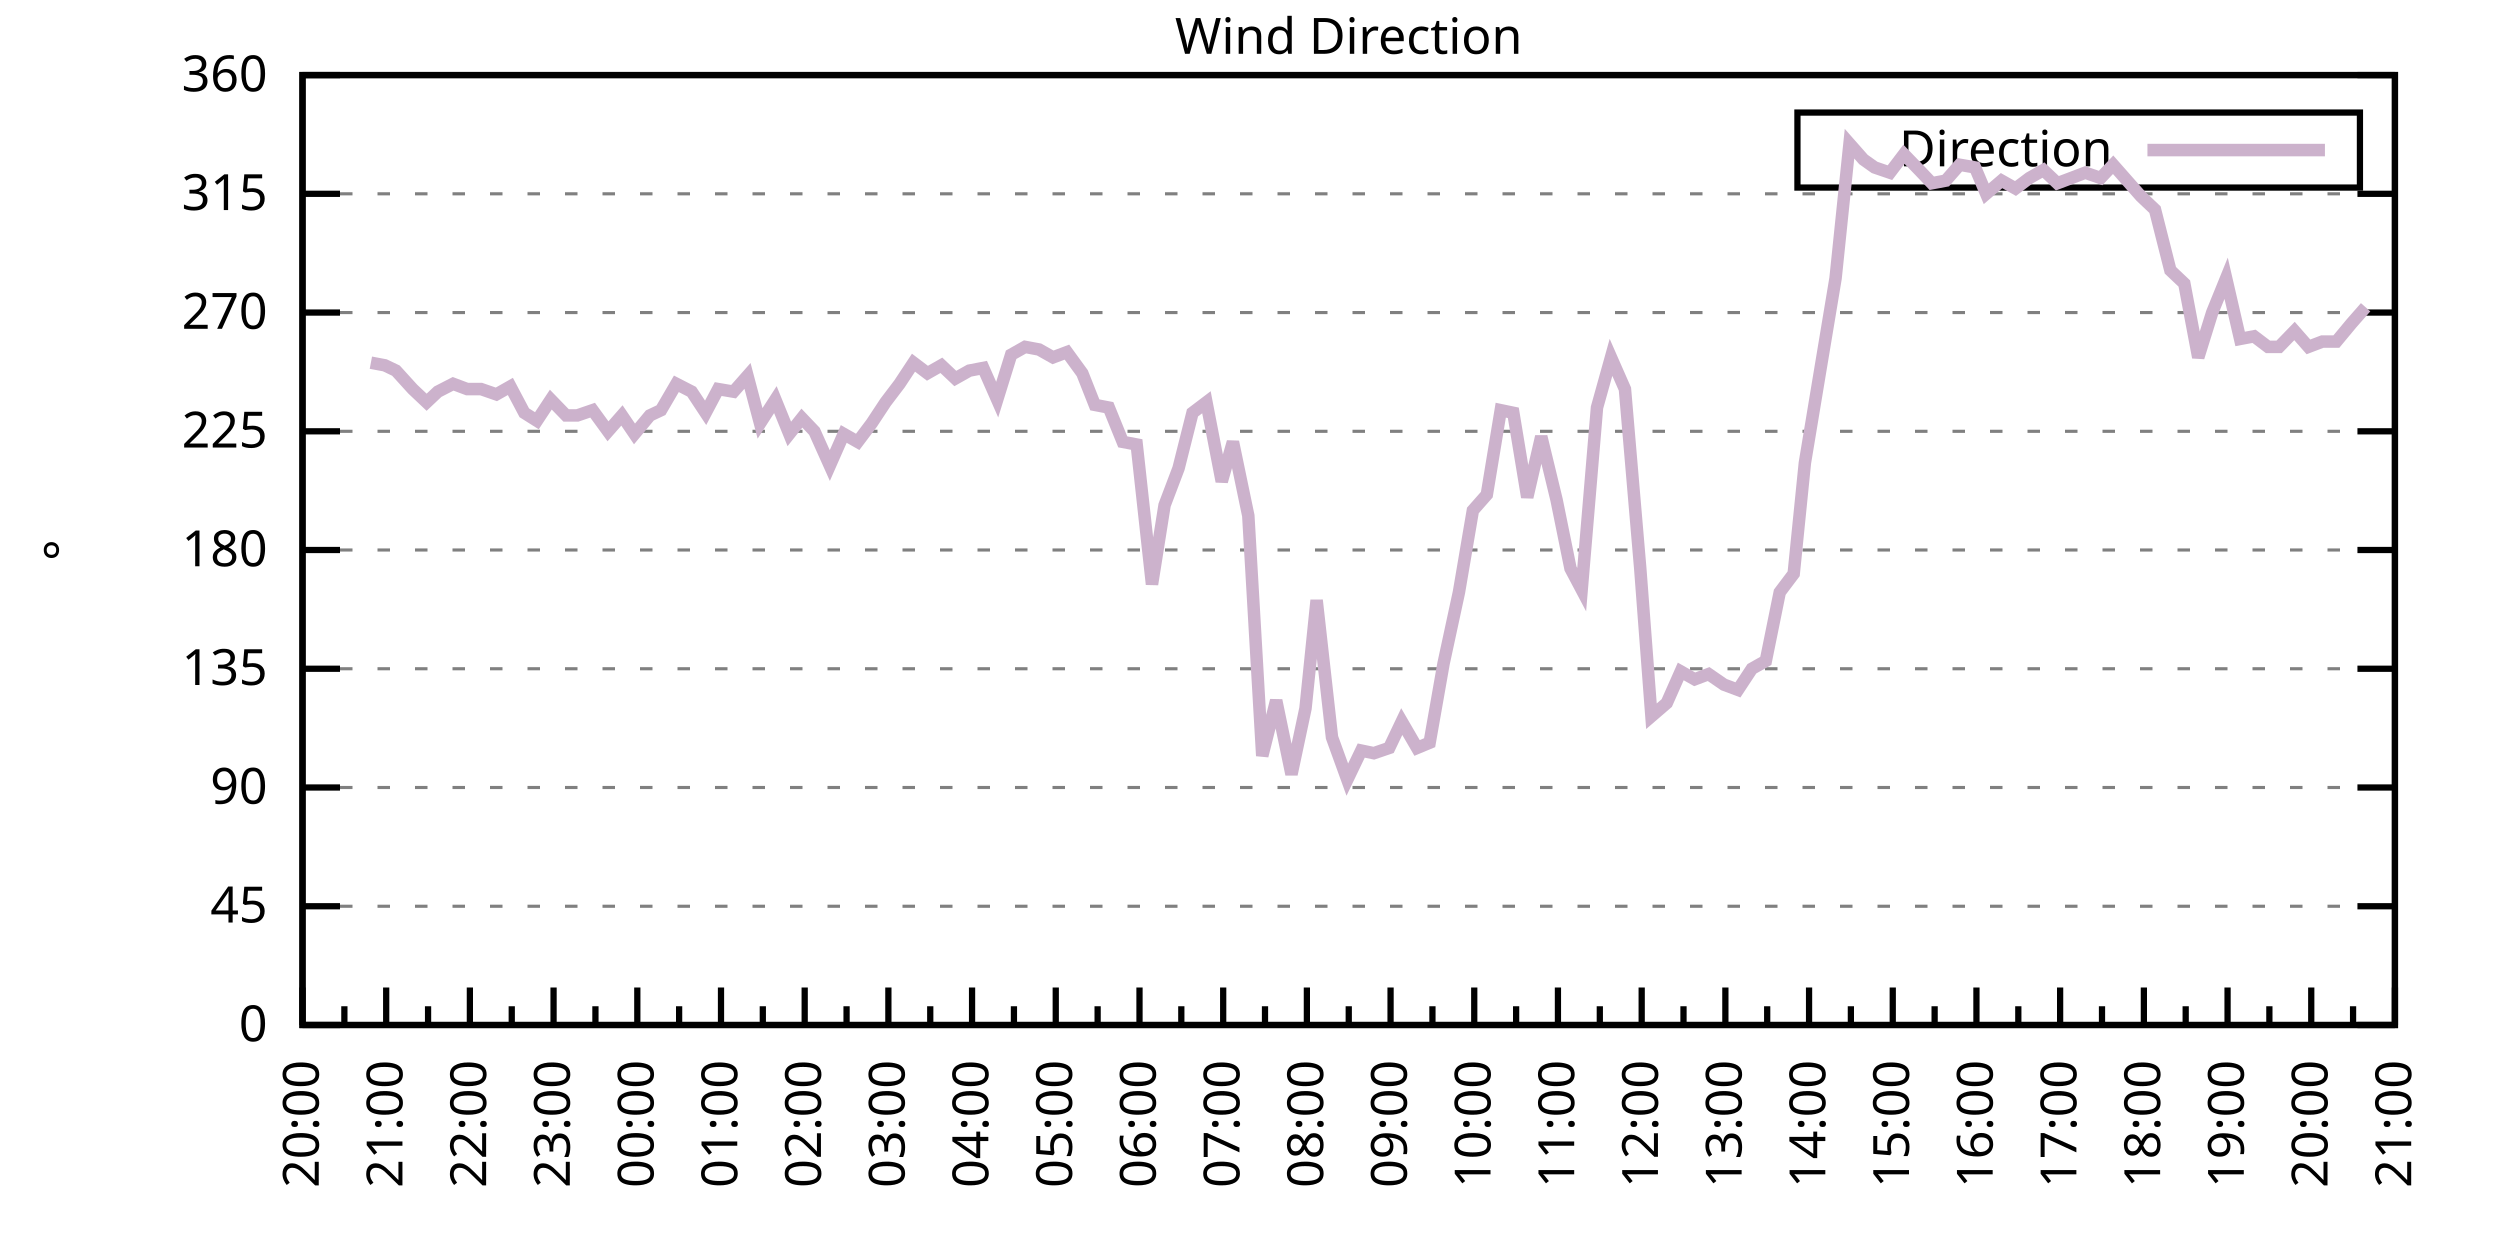
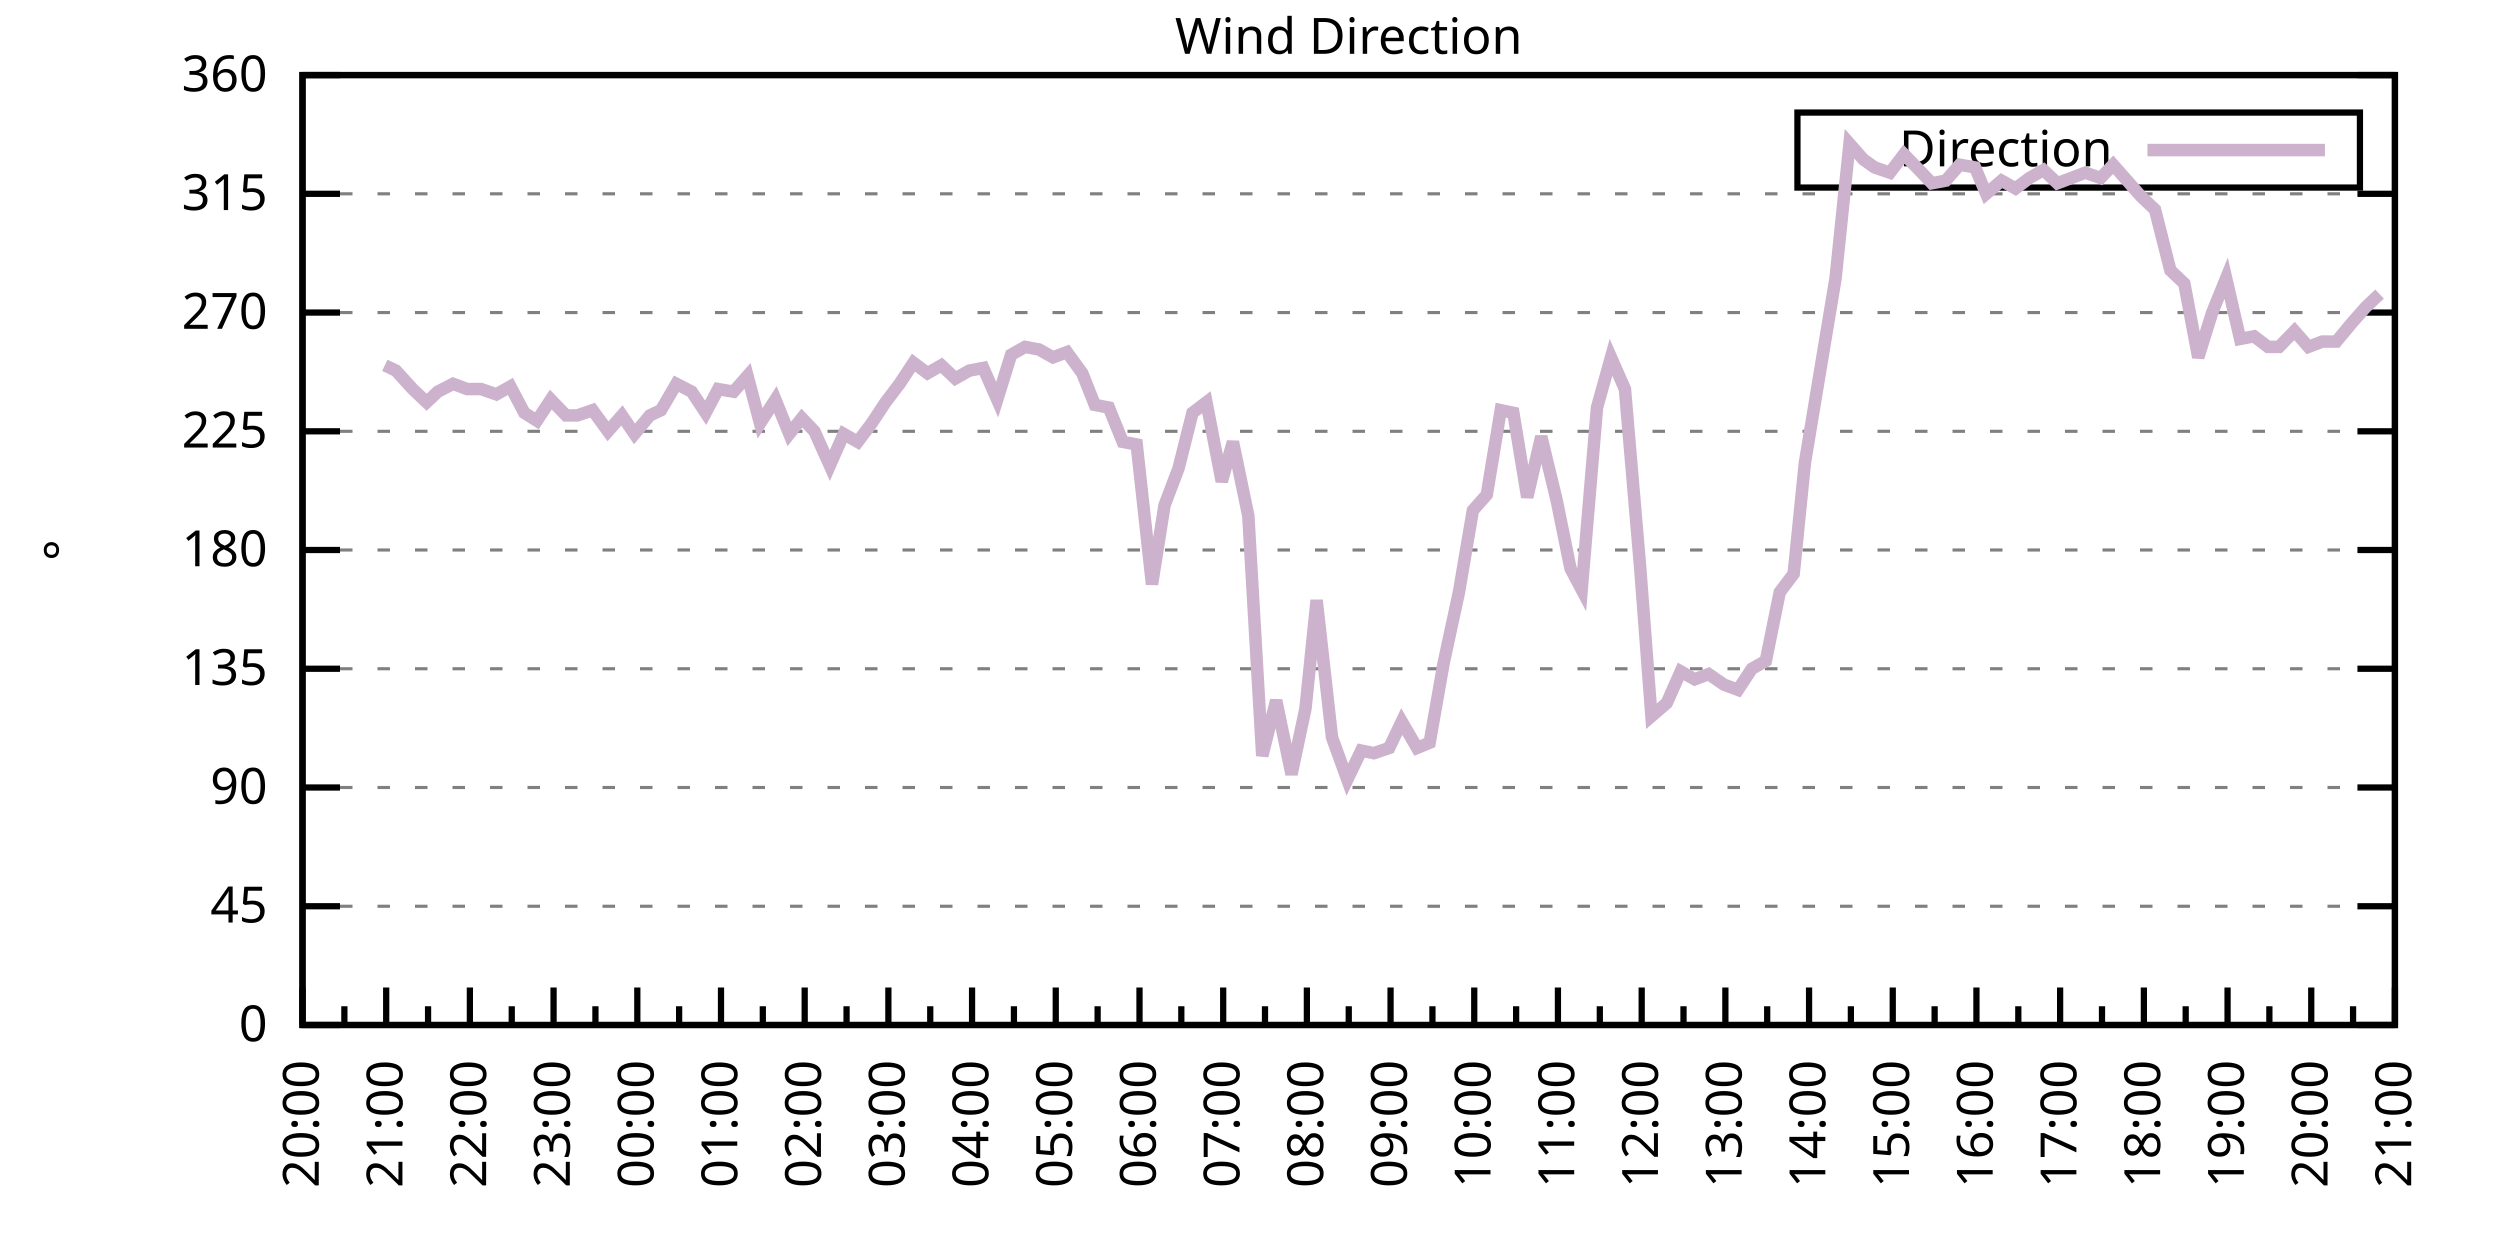
<svg xmlns="http://www.w3.org/2000/svg" xmlns:xlink="http://www.w3.org/1999/xlink" width="400" height="200" viewBox="0 0 400 200">
  <g id="gnuplot_canvas">
    <rect x="0" y="0" width="400" height="200" fill="none" />
    <defs>
      <circle id="gpDot" r="0.5" stroke-width="0.5" stroke="currentColor" />
      <path id="gpPt0" stroke-width="0.333" stroke="currentColor" d="M-1,0 h2 M0,-1 v2" />
      <path id="gpPt1" stroke-width="0.333" stroke="currentColor" d="M-1,-1 L1,1 M1,-1 L-1,1" />
      <path id="gpPt2" stroke-width="0.333" stroke="currentColor" d="M-1,0 L1,0 M0,-1 L0,1 M-1,-1 L1,1 M-1,1 L1,-1" />
      <rect id="gpPt3" stroke-width="0.333" stroke="currentColor" x="-1" y="-1" width="2" height="2" />
      <rect id="gpPt4" stroke-width="0.333" stroke="currentColor" fill="currentColor" x="-1" y="-1" width="2" height="2" />
      <circle id="gpPt5" stroke-width="0.333" stroke="currentColor" cx="0" cy="0" r="1" />
      <use xlink:href="#gpPt5" id="gpPt6" fill="currentColor" stroke="none" />
      <path id="gpPt7" stroke-width="0.333" stroke="currentColor" d="M0,-1.33 L-1.33,0.67 L1.33,0.67 z" />
      <use xlink:href="#gpPt7" id="gpPt8" fill="currentColor" stroke="none" />
      <use xlink:href="#gpPt7" id="gpPt9" stroke="currentColor" transform="rotate(180)" />
      <use xlink:href="#gpPt9" id="gpPt10" fill="currentColor" stroke="none" />
      <use xlink:href="#gpPt3" id="gpPt11" stroke="currentColor" transform="rotate(45)" />
      <use xlink:href="#gpPt11" id="gpPt12" fill="currentColor" stroke="none" />
      <path id="gpPt13" stroke-width="0.333" stroke="currentColor" d="M0,1.330 L1.265,0.411 L0.782,-1.067 L-0.782,-1.076 L-1.265,0.411 z" />
      <use xlink:href="#gpPt13" id="gpPt14" fill="currentColor" stroke="none" />
      <filter id="textbox" filterUnits="objectBoundingBox" x="0" y="0" height="1" width="1">
        <feFlood flood-color="white" flood-opacity="1" result="bgnd" />
        <feComposite in="SourceGraphic" in2="bgnd" operator="atop" />
      </filter>
      <filter id="greybox" filterUnits="objectBoundingBox" x="0" y="0" height="1" width="1">
        <feFlood flood-color="lightgrey" flood-opacity="1" result="grey" />
        <feComposite in="SourceGraphic" in2="grey" operator="atop" />
      </filter>
    </defs>
    <g fill="none" color="white" stroke="currentColor" stroke-width="1.00" stroke-linecap="butt" stroke-linejoin="miter">
</g>
    <g fill="none" color="black" stroke="currentColor" stroke-width="1.00" stroke-linecap="butt" stroke-linejoin="miter">
      <g stroke="none" shape-rendering="crispEdges">
        <polygon fill="rgb(255, 255, 255)" points="48.40,164.00 383.18,164.00 383.18,12.02 48.40,12.02 " />
      </g>
    </g>
    <g fill="none" color="black" stroke="currentColor" stroke-width="1.00" stroke-linecap="butt" stroke-linejoin="miter">
</g>
    <g fill="none" color="black" stroke="black" stroke-width="0.50" stroke-linecap="butt" stroke-linejoin="miter">
</g>
    <g fill="none" color="gray" stroke="currentColor" stroke-width="0.50" stroke-linecap="butt" stroke-linejoin="miter">
      <path stroke="gray" stroke-dasharray="2,4" class="gridline" d="M48.40,164.00 L383.19,164.00  " />
    </g>
    <g fill="none" color="gray" stroke="gray" stroke-width="1.00" stroke-linecap="butt" stroke-linejoin="miter">
</g>
    <g fill="none" color="black" stroke="currentColor" stroke-width="1.00" stroke-linecap="butt" stroke-linejoin="miter">
      <path stroke="black" d="M48.40,164.00 L54.40,164.00 M383.19,164.00 L377.19,164.00  " />
      <g transform="translate(42.80,166.60)" stroke="none" fill="black" font-family="Sans" font-size="8.00" text-anchor="end">
        <text>
          <tspan font-family="Sans"> 0</tspan>
        </text>
      </g>
    </g>
    <g fill="none" color="black" stroke="currentColor" stroke-width="1.00" stroke-linecap="butt" stroke-linejoin="miter">
</g>
    <g fill="none" color="black" stroke="black" stroke-width="0.50" stroke-linecap="butt" stroke-linejoin="miter">
</g>
    <g fill="none" color="gray" stroke="currentColor" stroke-width="0.50" stroke-linecap="butt" stroke-linejoin="miter">
      <path stroke="gray" stroke-dasharray="2,4" class="gridline" d="M48.40,145.00 L383.19,145.00  " />
    </g>
    <g fill="none" color="gray" stroke="gray" stroke-width="1.00" stroke-linecap="butt" stroke-linejoin="miter">
</g>
    <g fill="none" color="black" stroke="currentColor" stroke-width="1.00" stroke-linecap="butt" stroke-linejoin="miter">
      <path stroke="black" d="M48.40,145.00 L54.40,145.00 M383.19,145.00 L377.19,145.00  " />
      <g transform="translate(42.80,147.60)" stroke="none" fill="black" font-family="Sans" font-size="8.00" text-anchor="end">
        <text>
          <tspan font-family="Sans"> 45</tspan>
        </text>
      </g>
    </g>
    <g fill="none" color="black" stroke="currentColor" stroke-width="1.00" stroke-linecap="butt" stroke-linejoin="miter">
</g>
    <g fill="none" color="black" stroke="black" stroke-width="0.50" stroke-linecap="butt" stroke-linejoin="miter">
</g>
    <g fill="none" color="gray" stroke="currentColor" stroke-width="0.50" stroke-linecap="butt" stroke-linejoin="miter">
      <path stroke="gray" stroke-dasharray="2,4" class="gridline" d="M48.40,126.00 L383.19,126.00  " />
    </g>
    <g fill="none" color="gray" stroke="gray" stroke-width="1.00" stroke-linecap="butt" stroke-linejoin="miter">
</g>
    <g fill="none" color="black" stroke="currentColor" stroke-width="1.00" stroke-linecap="butt" stroke-linejoin="miter">
      <path stroke="black" d="M48.40,126.00 L54.40,126.00 M383.19,126.00 L377.19,126.00  " />
      <g transform="translate(42.80,128.60)" stroke="none" fill="black" font-family="Sans" font-size="8.00" text-anchor="end">
        <text>
          <tspan font-family="Sans"> 90</tspan>
        </text>
      </g>
    </g>
    <g fill="none" color="black" stroke="currentColor" stroke-width="1.00" stroke-linecap="butt" stroke-linejoin="miter">
</g>
    <g fill="none" color="black" stroke="black" stroke-width="0.50" stroke-linecap="butt" stroke-linejoin="miter">
</g>
    <g fill="none" color="gray" stroke="currentColor" stroke-width="0.50" stroke-linecap="butt" stroke-linejoin="miter">
      <path stroke="gray" stroke-dasharray="2,4" class="gridline" d="M48.40,107.00 L383.19,107.00  " />
    </g>
    <g fill="none" color="gray" stroke="gray" stroke-width="1.00" stroke-linecap="butt" stroke-linejoin="miter">
</g>
    <g fill="none" color="black" stroke="currentColor" stroke-width="1.00" stroke-linecap="butt" stroke-linejoin="miter">
      <path stroke="black" d="M48.40,107.00 L54.40,107.00 M383.19,107.00 L377.19,107.00  " />
      <g transform="translate(42.80,109.60)" stroke="none" fill="black" font-family="Sans" font-size="8.00" text-anchor="end">
        <text>
          <tspan font-family="Sans"> 135</tspan>
        </text>
      </g>
    </g>
    <g fill="none" color="black" stroke="currentColor" stroke-width="1.00" stroke-linecap="butt" stroke-linejoin="miter">
</g>
    <g fill="none" color="black" stroke="black" stroke-width="0.50" stroke-linecap="butt" stroke-linejoin="miter">
</g>
    <g fill="none" color="gray" stroke="currentColor" stroke-width="0.50" stroke-linecap="butt" stroke-linejoin="miter">
      <path stroke="gray" stroke-dasharray="2,4" class="gridline" d="M48.40,88.00 L383.19,88.00  " />
    </g>
    <g fill="none" color="gray" stroke="gray" stroke-width="1.00" stroke-linecap="butt" stroke-linejoin="miter">
</g>
    <g fill="none" color="black" stroke="currentColor" stroke-width="1.00" stroke-linecap="butt" stroke-linejoin="miter">
      <path stroke="black" d="M48.40,88.00 L54.40,88.00 M383.19,88.00 L377.19,88.00  " />
      <g transform="translate(42.80,90.60)" stroke="none" fill="black" font-family="Sans" font-size="8.00" text-anchor="end">
        <text>
          <tspan font-family="Sans"> 180</tspan>
        </text>
      </g>
    </g>
    <g fill="none" color="black" stroke="currentColor" stroke-width="1.00" stroke-linecap="butt" stroke-linejoin="miter">
</g>
    <g fill="none" color="black" stroke="black" stroke-width="0.50" stroke-linecap="butt" stroke-linejoin="miter">
</g>
    <g fill="none" color="gray" stroke="currentColor" stroke-width="0.50" stroke-linecap="butt" stroke-linejoin="miter">
      <path stroke="gray" stroke-dasharray="2,4" class="gridline" d="M48.40,69.01 L383.19,69.01  " />
    </g>
    <g fill="none" color="gray" stroke="gray" stroke-width="1.00" stroke-linecap="butt" stroke-linejoin="miter">
</g>
    <g fill="none" color="black" stroke="currentColor" stroke-width="1.00" stroke-linecap="butt" stroke-linejoin="miter">
      <path stroke="black" d="M48.40,69.01 L54.40,69.01 M383.19,69.01 L377.19,69.01  " />
      <g transform="translate(42.80,71.61)" stroke="none" fill="black" font-family="Sans" font-size="8.00" text-anchor="end">
        <text>
          <tspan font-family="Sans"> 225</tspan>
        </text>
      </g>
    </g>
    <g fill="none" color="black" stroke="currentColor" stroke-width="1.00" stroke-linecap="butt" stroke-linejoin="miter">
</g>
    <g fill="none" color="black" stroke="black" stroke-width="0.50" stroke-linecap="butt" stroke-linejoin="miter">
</g>
    <g fill="none" color="gray" stroke="currentColor" stroke-width="0.50" stroke-linecap="butt" stroke-linejoin="miter">
      <path stroke="gray" stroke-dasharray="2,4" class="gridline" d="M48.40,50.01 L383.19,50.01  " />
    </g>
    <g fill="none" color="gray" stroke="gray" stroke-width="1.00" stroke-linecap="butt" stroke-linejoin="miter">
</g>
    <g fill="none" color="black" stroke="currentColor" stroke-width="1.00" stroke-linecap="butt" stroke-linejoin="miter">
      <path stroke="black" d="M48.40,50.01 L54.40,50.01 M383.19,50.01 L377.19,50.01  " />
      <g transform="translate(42.80,52.61)" stroke="none" fill="black" font-family="Sans" font-size="8.00" text-anchor="end">
        <text>
          <tspan font-family="Sans"> 270</tspan>
        </text>
      </g>
    </g>
    <g fill="none" color="black" stroke="currentColor" stroke-width="1.00" stroke-linecap="butt" stroke-linejoin="miter">
</g>
    <g fill="none" color="black" stroke="black" stroke-width="0.50" stroke-linecap="butt" stroke-linejoin="miter">
</g>
    <g fill="none" color="gray" stroke="currentColor" stroke-width="0.50" stroke-linecap="butt" stroke-linejoin="miter">
      <path stroke="gray" stroke-dasharray="2,4" class="gridline" d="M48.40,31.01 L383.19,31.01  " />
    </g>
    <g fill="none" color="gray" stroke="gray" stroke-width="1.00" stroke-linecap="butt" stroke-linejoin="miter">
</g>
    <g fill="none" color="black" stroke="currentColor" stroke-width="1.00" stroke-linecap="butt" stroke-linejoin="miter">
      <path stroke="black" d="M48.40,31.01 L54.40,31.01 M383.19,31.01 L377.19,31.01  " />
      <g transform="translate(42.80,33.61)" stroke="none" fill="black" font-family="Sans" font-size="8.00" text-anchor="end">
        <text>
          <tspan font-family="Sans"> 315</tspan>
        </text>
      </g>
    </g>
    <g fill="none" color="black" stroke="currentColor" stroke-width="1.00" stroke-linecap="butt" stroke-linejoin="miter">
</g>
    <g fill="none" color="black" stroke="black" stroke-width="0.50" stroke-linecap="butt" stroke-linejoin="miter">
</g>
    <g fill="none" color="gray" stroke="currentColor" stroke-width="0.50" stroke-linecap="butt" stroke-linejoin="miter">
      <path stroke="gray" stroke-dasharray="2,4" class="gridline" d="M48.40,12.01 L383.19,12.01  " />
    </g>
    <g fill="none" color="gray" stroke="gray" stroke-width="1.00" stroke-linecap="butt" stroke-linejoin="miter">
</g>
    <g fill="none" color="black" stroke="currentColor" stroke-width="1.00" stroke-linecap="butt" stroke-linejoin="miter">
      <path stroke="black" d="M48.40,12.01 L54.40,12.01 M383.19,12.01 L377.19,12.01  " />
      <g transform="translate(42.80,14.61)" stroke="none" fill="black" font-family="Sans" font-size="8.00" text-anchor="end">
        <text>
          <tspan font-family="Sans"> 360</tspan>
        </text>
      </g>
    </g>
    <g fill="none" color="black" stroke="currentColor" stroke-width="1.00" stroke-linecap="butt" stroke-linejoin="miter">
      <path stroke="black" d="M48.40,164.00 L48.40,158.00  " />
      <g transform="translate(51.00,169.60) rotate(270)" stroke="none" fill="black" font-family="Sans" font-size="8.00" text-anchor="end">
        <text>
          <tspan font-family="Sans">20:00</tspan>
        </text>
      </g>
    </g>
    <g fill="none" color="black" stroke="currentColor" stroke-width="1.00" stroke-linecap="butt" stroke-linejoin="miter">
      <path stroke="black" d="M55.10,164.00 L55.10,161.00 M61.79,164.00 L61.79,158.00  " />
      <g transform="translate(64.39,169.60) rotate(270)" stroke="none" fill="black" font-family="Sans" font-size="8.00" text-anchor="end">
        <text>
          <tspan font-family="Sans">21:00</tspan>
        </text>
      </g>
    </g>
    <g fill="none" color="black" stroke="currentColor" stroke-width="1.00" stroke-linecap="butt" stroke-linejoin="miter">
      <path stroke="black" d="M68.49,164.00 L68.49,161.00 M75.18,164.00 L75.18,158.00  " />
      <g transform="translate(77.78,169.60) rotate(270)" stroke="none" fill="black" font-family="Sans" font-size="8.00" text-anchor="end">
        <text>
          <tspan font-family="Sans">22:00</tspan>
        </text>
      </g>
    </g>
    <g fill="none" color="black" stroke="currentColor" stroke-width="1.00" stroke-linecap="butt" stroke-linejoin="miter">
      <path stroke="black" d="M81.88,164.00 L81.88,161.00 M88.57,164.00 L88.57,158.00  " />
      <g transform="translate(91.17,169.60) rotate(270)" stroke="none" fill="black" font-family="Sans" font-size="8.00" text-anchor="end">
        <text>
          <tspan font-family="Sans">23:00</tspan>
        </text>
      </g>
    </g>
    <g fill="none" color="black" stroke="currentColor" stroke-width="1.00" stroke-linecap="butt" stroke-linejoin="miter">
      <path stroke="black" d="M95.27,164.00 L95.27,161.00 M101.97,164.00 L101.97,158.00  " />
      <g transform="translate(104.57,169.60) rotate(270)" stroke="none" fill="black" font-family="Sans" font-size="8.00" text-anchor="end">
        <text>
          <tspan font-family="Sans">00:00</tspan>
        </text>
      </g>
    </g>
    <g fill="none" color="black" stroke="currentColor" stroke-width="1.00" stroke-linecap="butt" stroke-linejoin="miter">
      <path stroke="black" d="M108.66,164.00 L108.66,161.00 M115.36,164.00 L115.36,158.00  " />
      <g transform="translate(117.96,169.60) rotate(270)" stroke="none" fill="black" font-family="Sans" font-size="8.00" text-anchor="end">
        <text>
          <tspan font-family="Sans">01:00</tspan>
        </text>
      </g>
    </g>
    <g fill="none" color="black" stroke="currentColor" stroke-width="1.00" stroke-linecap="butt" stroke-linejoin="miter">
      <path stroke="black" d="M122.05,164.00 L122.05,161.00 M128.75,164.00 L128.75,158.00  " />
      <g transform="translate(131.35,169.60) rotate(270)" stroke="none" fill="black" font-family="Sans" font-size="8.00" text-anchor="end">
        <text>
          <tspan font-family="Sans">02:00</tspan>
        </text>
      </g>
    </g>
    <g fill="none" color="black" stroke="currentColor" stroke-width="1.00" stroke-linecap="butt" stroke-linejoin="miter">
      <path stroke="black" d="M135.45,164.00 L135.45,161.00 M142.14,164.00 L142.14,158.00  " />
      <g transform="translate(144.74,169.60) rotate(270)" stroke="none" fill="black" font-family="Sans" font-size="8.00" text-anchor="end">
        <text>
          <tspan font-family="Sans">03:00</tspan>
        </text>
      </g>
    </g>
    <g fill="none" color="black" stroke="currentColor" stroke-width="1.00" stroke-linecap="butt" stroke-linejoin="miter">
      <path stroke="black" d="M148.84,164.00 L148.84,161.00 M155.53,164.00 L155.53,158.00  " />
      <g transform="translate(158.13,169.60) rotate(270)" stroke="none" fill="black" font-family="Sans" font-size="8.00" text-anchor="end">
        <text>
          <tspan font-family="Sans">04:00</tspan>
        </text>
      </g>
    </g>
    <g fill="none" color="black" stroke="currentColor" stroke-width="1.00" stroke-linecap="butt" stroke-linejoin="miter">
      <path stroke="black" d="M162.23,164.00 L162.23,161.00 M168.92,164.00 L168.92,158.00  " />
      <g transform="translate(171.52,169.60) rotate(270)" stroke="none" fill="black" font-family="Sans" font-size="8.00" text-anchor="end">
        <text>
          <tspan font-family="Sans">05:00</tspan>
        </text>
      </g>
    </g>
    <g fill="none" color="black" stroke="currentColor" stroke-width="1.00" stroke-linecap="butt" stroke-linejoin="miter">
      <path stroke="black" d="M175.62,164.00 L175.62,161.00 M182.32,164.00 L182.32,158.00  " />
      <g transform="translate(184.92,169.60) rotate(270)" stroke="none" fill="black" font-family="Sans" font-size="8.00" text-anchor="end">
        <text>
          <tspan font-family="Sans">06:00</tspan>
        </text>
      </g>
    </g>
    <g fill="none" color="black" stroke="currentColor" stroke-width="1.00" stroke-linecap="butt" stroke-linejoin="miter">
      <path stroke="black" d="M189.01,164.00 L189.01,161.00 M195.71,164.00 L195.71,158.00  " />
      <g transform="translate(198.31,169.60) rotate(270)" stroke="none" fill="black" font-family="Sans" font-size="8.00" text-anchor="end">
        <text>
          <tspan font-family="Sans">07:00</tspan>
        </text>
      </g>
    </g>
    <g fill="none" color="black" stroke="currentColor" stroke-width="1.00" stroke-linecap="butt" stroke-linejoin="miter">
      <path stroke="black" d="M202.40,164.00 L202.40,161.00 M209.10,164.00 L209.10,158.00  " />
      <g transform="translate(211.70,169.60) rotate(270)" stroke="none" fill="black" font-family="Sans" font-size="8.00" text-anchor="end">
        <text>
          <tspan font-family="Sans">08:00</tspan>
        </text>
      </g>
    </g>
    <g fill="none" color="black" stroke="currentColor" stroke-width="1.00" stroke-linecap="butt" stroke-linejoin="miter">
      <path stroke="black" d="M215.80,164.00 L215.80,161.00 M222.49,164.00 L222.49,158.00  " />
      <g transform="translate(225.09,169.60) rotate(270)" stroke="none" fill="black" font-family="Sans" font-size="8.00" text-anchor="end">
        <text>
          <tspan font-family="Sans">09:00</tspan>
        </text>
      </g>
    </g>
    <g fill="none" color="black" stroke="currentColor" stroke-width="1.00" stroke-linecap="butt" stroke-linejoin="miter">
      <path stroke="black" d="M229.19,164.00 L229.19,161.00 M235.88,164.00 L235.88,158.00  " />
      <g transform="translate(238.48,169.60) rotate(270)" stroke="none" fill="black" font-family="Sans" font-size="8.00" text-anchor="end">
        <text>
          <tspan font-family="Sans">10:00</tspan>
        </text>
      </g>
    </g>
    <g fill="none" color="black" stroke="currentColor" stroke-width="1.00" stroke-linecap="butt" stroke-linejoin="miter">
      <path stroke="black" d="M242.58,164.00 L242.58,161.00 M249.27,164.00 L249.27,158.00  " />
      <g transform="translate(251.87,169.60) rotate(270)" stroke="none" fill="black" font-family="Sans" font-size="8.00" text-anchor="end">
        <text>
          <tspan font-family="Sans">11:00</tspan>
        </text>
      </g>
    </g>
    <g fill="none" color="black" stroke="currentColor" stroke-width="1.00" stroke-linecap="butt" stroke-linejoin="miter">
      <path stroke="black" d="M255.97,164.00 L255.97,161.00 M262.67,164.00 L262.67,158.00  " />
      <g transform="translate(265.27,169.60) rotate(270)" stroke="none" fill="black" font-family="Sans" font-size="8.00" text-anchor="end">
        <text>
          <tspan font-family="Sans">12:00</tspan>
        </text>
      </g>
    </g>
    <g fill="none" color="black" stroke="currentColor" stroke-width="1.00" stroke-linecap="butt" stroke-linejoin="miter">
      <path stroke="black" d="M269.36,164.00 L269.36,161.00 M276.06,164.00 L276.06,158.00  " />
      <g transform="translate(278.66,169.60) rotate(270)" stroke="none" fill="black" font-family="Sans" font-size="8.00" text-anchor="end">
        <text>
          <tspan font-family="Sans">13:00</tspan>
        </text>
      </g>
    </g>
    <g fill="none" color="black" stroke="currentColor" stroke-width="1.00" stroke-linecap="butt" stroke-linejoin="miter">
      <path stroke="black" d="M282.75,164.00 L282.75,161.00 M289.45,164.00 L289.45,158.00  " />
      <g transform="translate(292.05,169.60) rotate(270)" stroke="none" fill="black" font-family="Sans" font-size="8.00" text-anchor="end">
        <text>
          <tspan font-family="Sans">14:00</tspan>
        </text>
      </g>
    </g>
    <g fill="none" color="black" stroke="currentColor" stroke-width="1.00" stroke-linecap="butt" stroke-linejoin="miter">
      <path stroke="black" d="M296.14,164.00 L296.14,161.00 M302.84,164.00 L302.84,158.00  " />
      <g transform="translate(305.44,169.60) rotate(270)" stroke="none" fill="black" font-family="Sans" font-size="8.00" text-anchor="end">
        <text>
          <tspan font-family="Sans">15:00</tspan>
        </text>
      </g>
    </g>
    <g fill="none" color="black" stroke="currentColor" stroke-width="1.00" stroke-linecap="butt" stroke-linejoin="miter">
      <path stroke="black" d="M309.54,164.00 L309.54,161.00 M316.23,164.00 L316.23,158.00  " />
      <g transform="translate(318.83,169.60) rotate(270)" stroke="none" fill="black" font-family="Sans" font-size="8.00" text-anchor="end">
        <text>
          <tspan font-family="Sans">16:00</tspan>
        </text>
      </g>
    </g>
    <g fill="none" color="black" stroke="currentColor" stroke-width="1.00" stroke-linecap="butt" stroke-linejoin="miter">
      <path stroke="black" d="M322.93,164.00 L322.93,161.00 M329.62,164.00 L329.62,158.00  " />
      <g transform="translate(332.22,169.60) rotate(270)" stroke="none" fill="black" font-family="Sans" font-size="8.00" text-anchor="end">
        <text>
          <tspan font-family="Sans">17:00</tspan>
        </text>
      </g>
    </g>
    <g fill="none" color="black" stroke="currentColor" stroke-width="1.00" stroke-linecap="butt" stroke-linejoin="miter">
      <path stroke="black" d="M336.32,164.00 L336.32,161.00 M343.02,164.00 L343.02,158.00  " />
      <g transform="translate(345.62,169.60) rotate(270)" stroke="none" fill="black" font-family="Sans" font-size="8.00" text-anchor="end">
        <text>
          <tspan font-family="Sans">18:00</tspan>
        </text>
      </g>
    </g>
    <g fill="none" color="black" stroke="currentColor" stroke-width="1.00" stroke-linecap="butt" stroke-linejoin="miter">
      <path stroke="black" d="M349.71,164.00 L349.71,161.00 M356.41,164.00 L356.41,158.00  " />
      <g transform="translate(359.01,169.60) rotate(270)" stroke="none" fill="black" font-family="Sans" font-size="8.00" text-anchor="end">
        <text>
          <tspan font-family="Sans">19:00</tspan>
        </text>
      </g>
    </g>
    <g fill="none" color="black" stroke="currentColor" stroke-width="1.00" stroke-linecap="butt" stroke-linejoin="miter">
      <path stroke="black" d="M363.10,164.00 L363.10,161.00 M369.80,164.00 L369.80,158.00  " />
      <g transform="translate(372.40,169.60) rotate(270)" stroke="none" fill="black" font-family="Sans" font-size="8.00" text-anchor="end">
        <text>
          <tspan font-family="Sans">20:00</tspan>
        </text>
      </g>
    </g>
    <g fill="none" color="black" stroke="currentColor" stroke-width="1.00" stroke-linecap="butt" stroke-linejoin="miter">
      <path stroke="black" d="M376.49,164.00 L376.49,161.00 M383.19,164.00 L383.19,158.00  " />
      <g transform="translate(385.79,169.60) rotate(270)" stroke="none" fill="black" font-family="Sans" font-size="8.00" text-anchor="end">
        <text>
          <tspan font-family="Sans">21:00</tspan>
        </text>
      </g>
    </g>
    <g fill="none" color="black" stroke="currentColor" stroke-width="1.00" stroke-linecap="butt" stroke-linejoin="miter">
</g>
    <g fill="none" color="black" stroke="currentColor" stroke-width="1.00" stroke-linecap="butt" stroke-linejoin="miter">
      <path stroke="black" d="M48.40,12.01 L48.40,164.00 L383.19,164.00 L383.19,12.01 L48.40,12.01 Z  " />
    </g>
    <g fill="none" color="black" stroke="currentColor" stroke-width="1.00" stroke-linecap="butt" stroke-linejoin="miter">
      <g transform="translate(12.80,88.01) rotate(270)" stroke="none" fill="black" font-family="Sans" font-size="8.00" text-anchor="middle">
        <text>
          <tspan font-family="Sans">°</tspan>
        </text>
      </g>
    </g>
    <g fill="none" color="black" stroke="currentColor" stroke-width="1.00" stroke-linecap="butt" stroke-linejoin="miter">
</g>
    <g fill="none" color="black" stroke="currentColor" stroke-width="1.00" stroke-linecap="butt" stroke-linejoin="miter">
      <path stroke="black" d="M287.59,30.01 L287.59,18.01 L377.59,18.01 L377.59,30.01 L287.59,30.01 Z  " />
    </g>
    <g id="Wind_direction_plot_1">
      <g fill="none" color="white" stroke="black" stroke-width="2.00" stroke-linecap="butt" stroke-linejoin="miter">
</g>
      <g fill="none" color="black" stroke="currentColor" stroke-width="2.00" stroke-linecap="butt" stroke-linejoin="miter">
        <g transform="translate(337.99,26.61)" stroke="none" fill="black" font-family="Sans" font-size="8.00" text-anchor="end">
          <text>
            <tspan font-family="Sans">Direction</tspan>
          </text>
        </g>
      </g>
      <g fill="none" color="black" stroke="currentColor" stroke-width="2.00" stroke-linecap="butt" stroke-linejoin="miter">
-         <path stroke="rgb(204, 178, 204)" d="M343.59,24.01 L371.99,24.01 M59.34,58.03 L61.57,58.45 L63.35,59.30 L66.03,62.25 L68.26,64.36 L70.05,62.67   L72.50,61.41 L74.74,62.25 L76.97,62.25 L79.42,63.10 L81.66,61.83 L83.89,66.05 L85.90,67.32 L88.13,63.94   L90.58,66.47 L92.37,66.47 L94.82,65.63 L97.28,69.01 L99.51,66.47 L101.52,69.43 L103.98,66.47 L105.76,65.63   L108.22,61.41 L110.67,62.67 L112.90,66.05 L114.91,62.25 L117.37,62.67 L119.60,60.14 L121.61,67.74 L124.06,63.94   L126.29,69.43 L128.30,66.90 L130.31,69.01 L132.77,74.49 L135.00,69.43 L137.23,70.70 L139.46,67.74 L141.69,64.36   L143.93,61.41 L146.16,58.03 L148.39,59.72 L150.62,58.45 L152.85,60.56 L155.09,59.30 L157.32,58.87 L159.55,63.94   L161.78,56.76 L164.01,55.50 L166.25,55.92 L168.48,57.18 L170.71,56.34 L173.17,59.72 L175.17,64.78 L177.41,65.21   L179.64,70.70 L181.87,71.12 L184.32,93.49 L186.33,80.83 L188.57,74.92 L190.80,66.05 L193.03,64.36 L195.48,77.03   L197.27,70.70 L199.73,82.52 L201.96,120.94 L204.19,112.07 L206.64,123.89 L208.88,113.34 L210.66,96.03 L213.12,117.98   L215.57,124.74 L217.80,120.09 L219.81,120.51 L222.27,119.67 L224.28,115.45 L226.73,119.67 L228.74,118.83 L230.97,106.16   L233.43,94.76 L235.66,81.67 L237.89,79.14 L240.12,65.63 L242.13,66.05 L244.36,79.56 L246.60,69.85 L249.05,79.98   L251.28,90.96 L253.07,94.34 L255.52,65.21 L257.76,57.18 L259.99,62.25 L262.44,90.96 L264.23,114.60 L266.68,112.49   L268.92,107.43 L271.15,108.69 L273.38,107.85 L275.83,109.54 L278.07,110.38 L280.30,107.00 L282.53,105.74 L284.76,94.76   L286.99,91.80 L288.78,74.07 L291.23,59.30 L293.69,44.52 L295.92,22.99 L298.15,25.52 L299.94,26.79 L302.39,27.63   L304.63,24.68 L307.08,27.21 L309.09,29.32 L311.32,28.90 L313.55,26.36 L316.01,26.79 L317.79,31.01 L320.25,28.90   L322.48,30.16 L324.71,28.48 L326.95,27.21 L329.18,29.32 L331.41,28.48 L333.64,27.63 L336.10,28.48 L338.10,26.36   L340.34,28.90 L342.57,31.43 L344.80,33.54 L347.26,43.25 L349.49,45.36 L351.72,57.18 L353.95,50.01 L356.18,44.52   L358.42,54.23 L360.65,53.81 L362.88,55.50 L364.66,55.50 L367.12,52.96 L369.35,55.50 L371.58,54.65 L373.82,54.65   L376.27,51.70 L378.50,49.16  " />
+         <path stroke="rgb(204, 178, 204)" d="M343.59,24.01 L371.99,24.01 M61.57,58.45 L63.35,59.30 L66.03,62.25 L68.26,64.36 L70.05,62.67 L72.50,61.41   L74.74,62.25 L76.97,62.25 L79.42,63.10 L81.66,61.83 L83.89,66.05 L85.90,67.32 L88.13,63.94 L90.58,66.47   L92.37,66.47 L94.82,65.63 L97.28,69.01 L99.51,66.47 L101.52,69.43 L103.98,66.47 L105.76,65.63 L108.22,61.41   L110.67,62.67 L112.90,66.05 L114.91,62.25 L117.37,62.67 L119.60,60.14 L121.61,67.74 L124.06,63.94 L126.29,69.43   L128.30,66.90 L130.31,69.01 L132.77,74.49 L135.00,69.43 L137.23,70.70 L139.46,67.74 L141.69,64.36 L143.93,61.41   L146.16,58.03 L148.39,59.72 L150.62,58.45 L152.85,60.56 L155.09,59.30 L157.32,58.87 L159.55,63.94 L161.78,56.76   L164.01,55.50 L166.25,55.92 L168.48,57.18 L170.71,56.34 L173.17,59.72 L175.17,64.78 L177.41,65.21 L179.64,70.70   L181.87,71.12 L184.32,93.49 L186.33,80.83 L188.57,74.92 L190.80,66.05 L193.03,64.36 L195.48,77.03 L197.27,70.70   L199.73,82.52 L201.96,120.94 L204.19,112.07 L206.64,123.89 L208.88,113.34 L210.66,96.03 L213.12,117.98 L215.57,124.74   L217.80,120.09 L219.81,120.51 L222.27,119.67 L224.28,115.45 L226.73,119.67 L228.74,118.83 L230.97,106.16 L233.43,94.76   L235.66,81.67 L237.89,79.14 L240.12,65.63 L242.13,66.05 L244.36,79.56 L246.60,69.85 L249.05,79.98 L251.28,90.96   L253.07,94.34 L255.52,65.21 L257.76,57.18 L259.99,62.25 L262.44,90.96 L264.23,114.60 L266.68,112.49 L268.92,107.43   L271.15,108.69 L273.38,107.85 L275.83,109.54 L278.07,110.38 L280.30,107.00 L282.53,105.74 L284.76,94.76 L286.99,91.80   L288.78,74.07 L291.23,59.30 L293.69,44.52 L295.92,22.99 L298.15,25.52 L299.94,26.79 L302.39,27.63 L304.63,24.68   L307.08,27.21 L309.09,29.32 L311.32,28.90 L313.55,26.36 L316.01,26.79 L317.79,31.01 L320.25,28.90 L322.48,30.16   L324.71,28.48 L326.95,27.21 L329.18,29.32 L331.41,28.48 L333.64,27.63 L336.10,28.48 L338.10,26.36 L340.34,28.90   L342.57,31.43 L344.80,33.54 L347.26,43.25 L349.49,45.36 L351.72,57.18 L353.95,50.01 L356.18,44.52 L358.42,54.23   L360.65,53.81 L362.88,55.50 L364.66,55.50 L367.12,52.96 L369.35,55.50 L371.58,54.65 L373.82,54.65 L376.27,51.70   L378.50,49.16 L380.73,47.05  " />
      </g>
    </g>
    <g fill="none" color="black" stroke="currentColor" stroke-width="2.00" stroke-linecap="butt" stroke-linejoin="miter">
</g>
    <g fill="none" color="black" stroke="black" stroke-width="1.00" stroke-linecap="butt" stroke-linejoin="miter">
</g>
    <g fill="none" color="black" stroke="currentColor" stroke-width="1.00" stroke-linecap="butt" stroke-linejoin="miter">
      <path stroke="black" d="M48.40,12.01 L48.40,164.00 L383.19,164.00 L383.19,12.01 L48.40,12.01 Z  " />
    </g>
    <g fill="none" color="black" stroke="currentColor" stroke-width="1.00" stroke-linecap="butt" stroke-linejoin="miter">
      <g transform="translate(215.79,8.61)" stroke="none" fill="black" font-family="Sans" font-size="8.00" text-anchor="middle">
        <text>
          <tspan font-family="Sans">Wind Direction</tspan>
        </text>
      </g>
    </g>
    <g fill="none" color="black" stroke="currentColor" stroke-width="1.00" stroke-linecap="butt" stroke-linejoin="miter">
</g>
  </g>
</svg>
